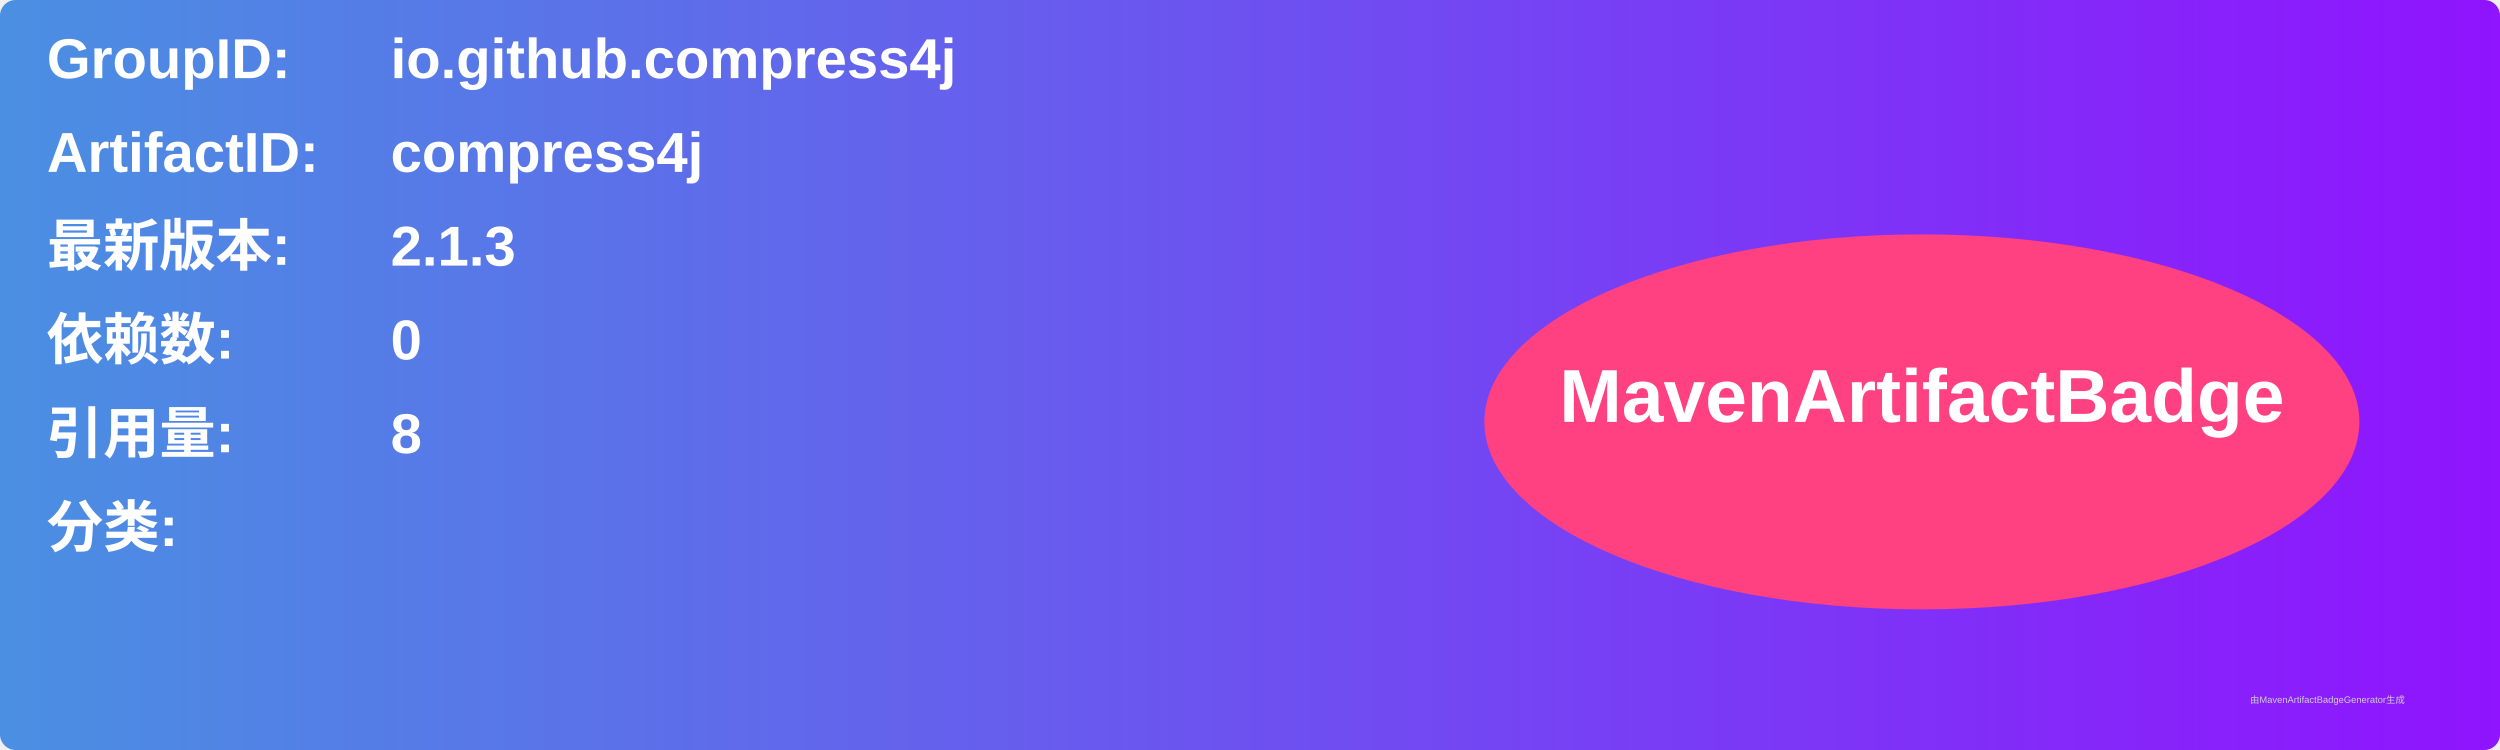
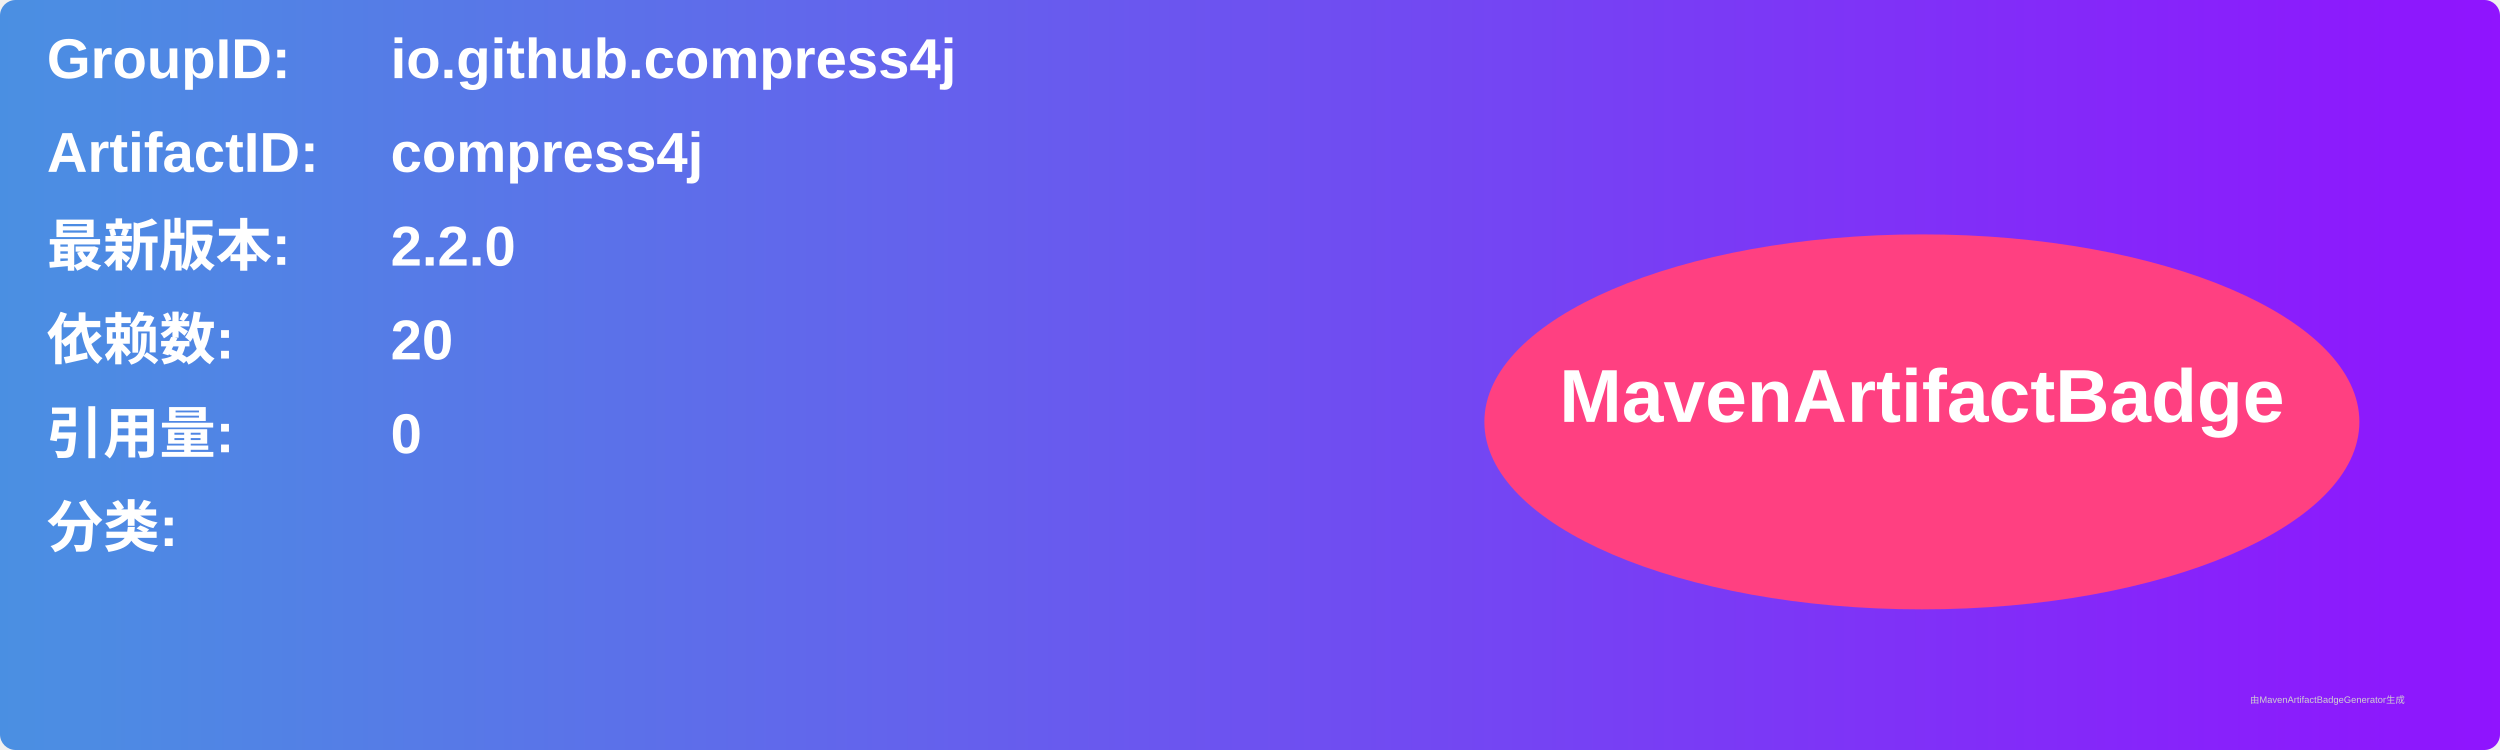
<svg xmlns="http://www.w3.org/2000/svg" width="800" height="240" viewBox="0 0 800 240">
  <linearGradient id="grad" x1="0%" y1="0%" x2="100%" y2="0%">
    <stop offset="0%" stop-color="#4a90e2" />
    <stop offset="100%" stop-color="#9013fe" />
  </linearGradient>
  <rect width="100%" height="100%" rx="5" ry="5" fill="url(#grad)" />
  <g transform="translate(15, 15)">
    <text x="0" y="10" font-family="Arial" font-size="18" fill="white" font-weight="bold" width="260">GroupID:</text>
    <text x="110" y="10" font-family="Arial" font-size="18" fill="white" font-weight="bold" width="460">io.github.compress4j</text>
    <text x="0" y="40" font-family="Arial" font-size="18" fill="white" font-weight="bold" width="260">ArtifactID:</text>
    <text x="110" y="40" font-family="Arial" font-size="18" fill="white" font-weight="bold" width="460">compress4j</text>
    <text x="0" y="70" font-family="Arial" font-size="18" fill="white" font-weight="bold">最新版本:</text>
    <text x="110" y="70" font-family="Arial" font-size="18" fill="white" font-weight="bold">
-       <tspan font-weight="bold">2.1.3</tspan>
+       <tspan font-weight="bold">2.2.0</tspan>
    </text>
    <text x="0" y="100" font-family="Arial" font-size="18" fill="white" font-weight="bold">依赖数: </text>
    <text x="110" y="100" font-family="Arial" font-size="18" fill="white">
-       <tspan font-weight="bold">0</tspan>
+       <tspan font-weight="bold">20</tspan>
    </text>
    <text x="0" y="130" font-family="Arial" font-size="18" fill="white" font-weight="bold">引用量: </text>
    <text x="110" y="130" font-family="Arial" font-size="18" fill="white">
-       <tspan font-weight="bold">8</tspan>
+       <tspan font-weight="bold">0</tspan>
    </text>
    <text x="0" y="160" font-family="Arial" font-size="18" fill="white" font-weight="bold">分类:</text>
    <text x="10" y="190" font-family="Arial" font-size="10" fill="white">
      <tspan font-weight="bold" />
    </text>
    <ellipse cx="600" cy="120" rx="140" ry="60" fill="#ff4081" />
    <text x="600" y="120" text-anchor="middle" font-family="Arial" font-size="24" fill="white" font-weight="bold">MavenArtifactBadge</text>
  </g>
  <text x="720" y="225" font-family="Arial" font-size="3" fill="#d0d0d0">由MavenArtifactBadgeGenerator生成</text>
</svg>
